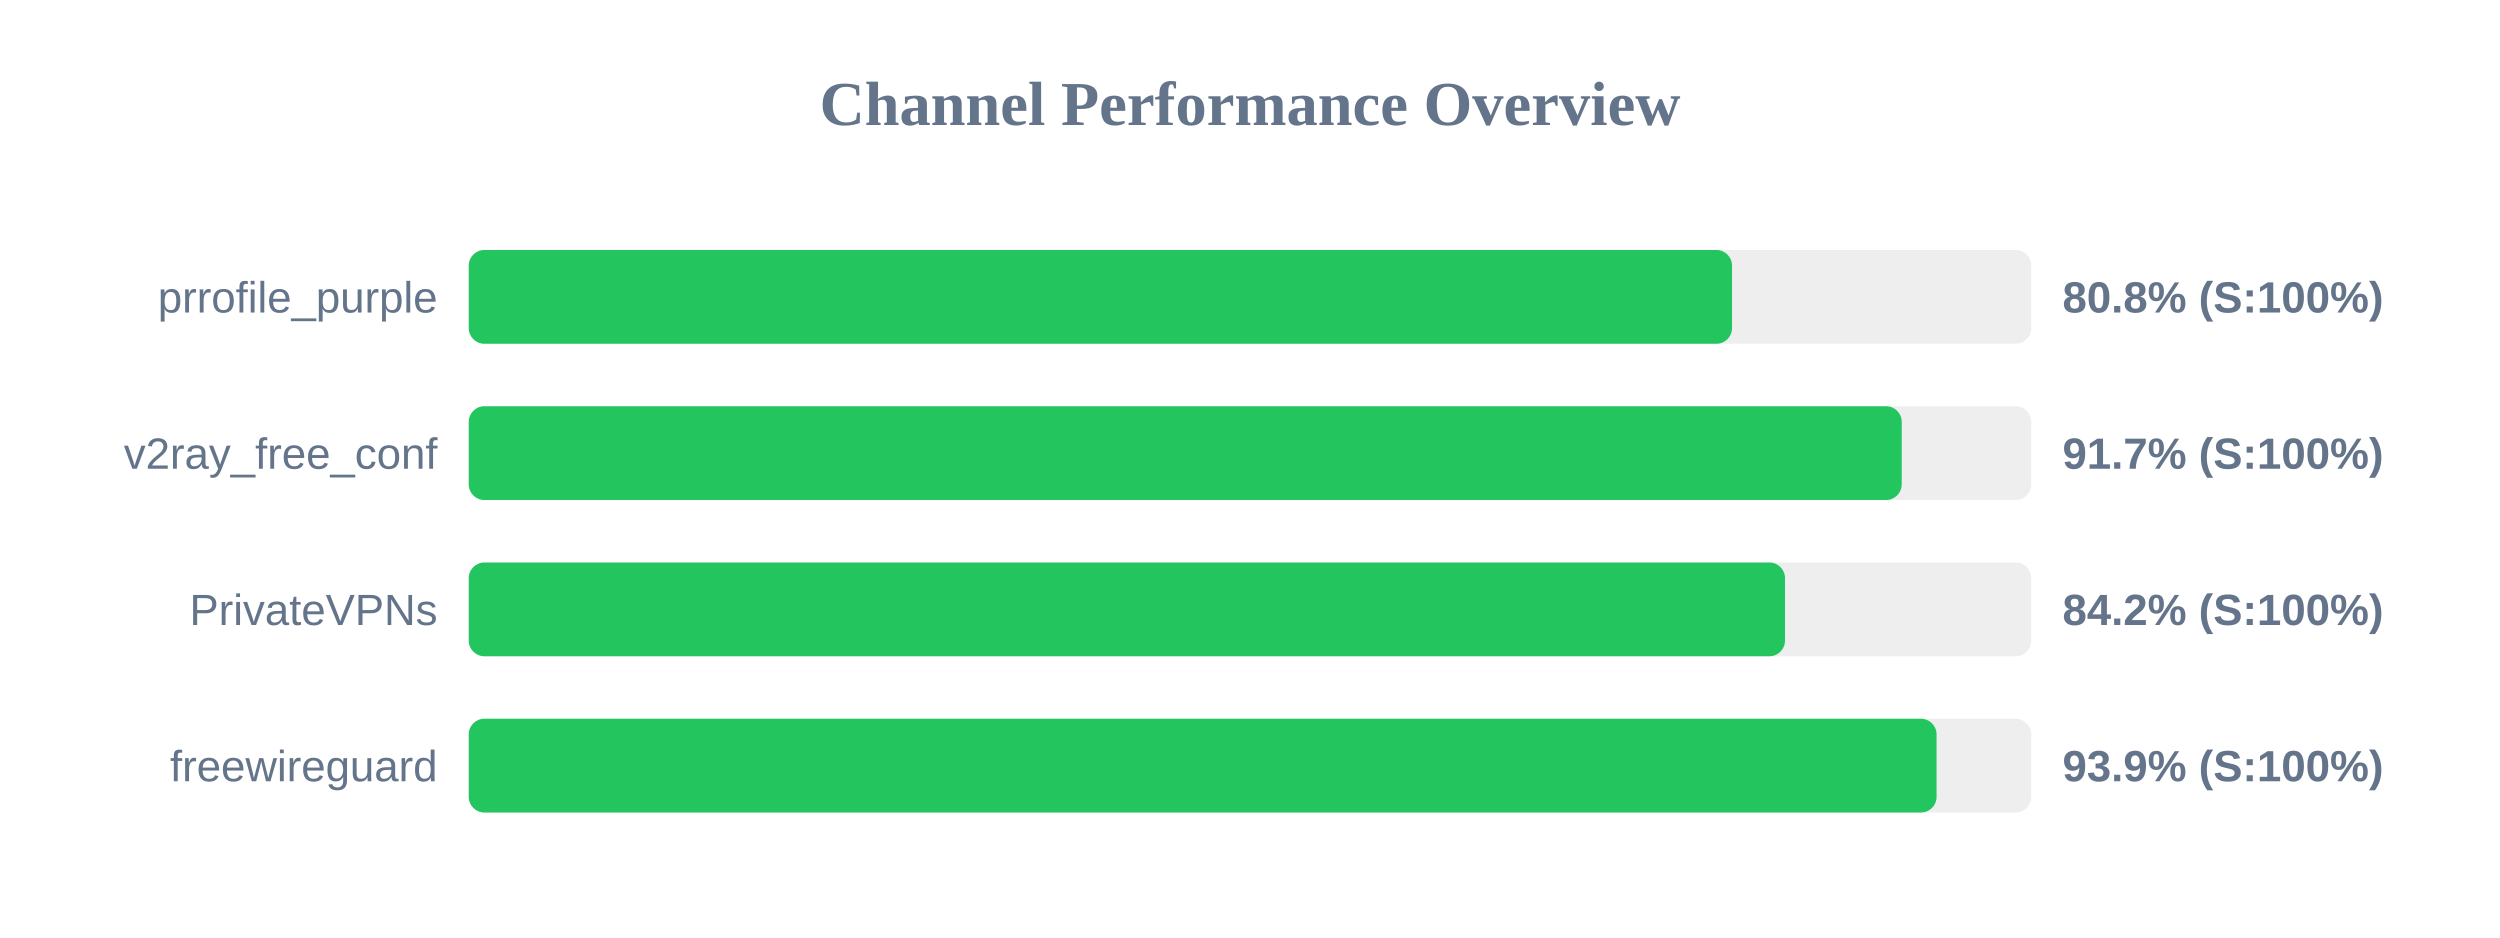
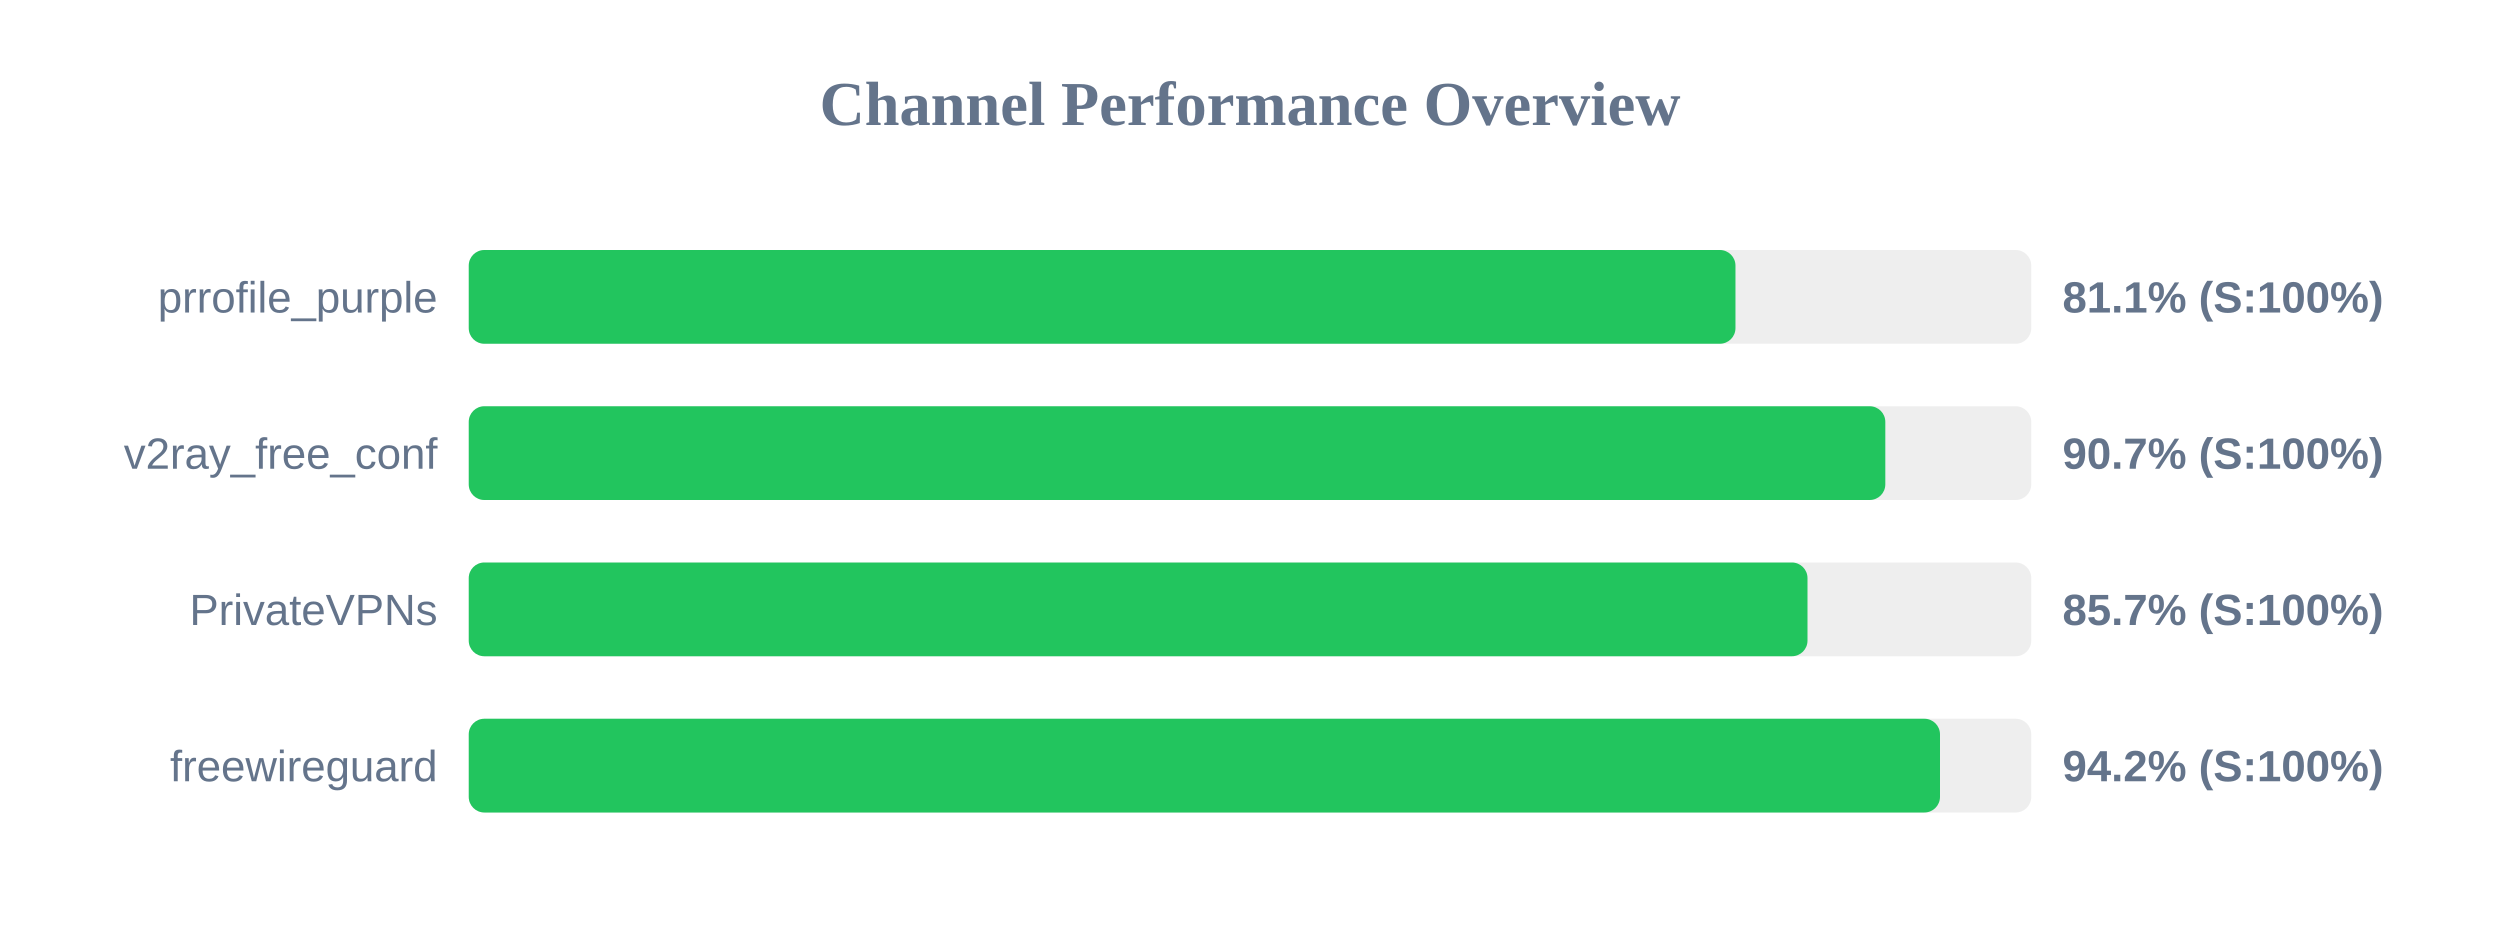
<svg xmlns="http://www.w3.org/2000/svg" width="800" height="300" version="1.1">
  <style>
        .row { font: 14px Arial; fill: #64748b; }
        .score { font: bold 14px Arial; fill: #64748b; }
    </style>
  <text x="400" y="40" text-anchor="middle" font-size="20px" font-weight="bold" fill="#64748b">Channel Performance Overview</text>
  <rect x="150" y="80" width="500" height="30" fill="#eee" rx="5" />
-   <rect x="150" y="80" width="404.25" height="30" fill="#22c55e" rx="5" />
+   <rect x="150" y="80" width="405.35" height="30" fill="#22c55e" rx="5" />
  <text x="140" y="100" text-anchor="end" class="row">prrofile_purple</text>
-   <text x="660" y="100" text-anchor="start" class="score">80.8% (S:100%)</text>
+   <text x="660" y="100" text-anchor="start" class="score">81.1% (S:100%)</text>
  <rect x="150" y="130" width="500" height="30" fill="#eee" rx="5" />
-   <rect x="150" y="130" width="458.55" height="30" fill="#22c55e" rx="5" />
+   <rect x="150" y="130" width="453.3" height="30" fill="#22c55e" rx="5" />
  <text x="140" y="150" text-anchor="end" class="row">v2ray_free_conf</text>
-   <text x="660" y="150" text-anchor="start" class="score">91.7% (S:100%)</text>
+   <text x="660" y="150" text-anchor="start" class="score">90.7% (S:100%)</text>
  <rect x="150" y="180" width="500" height="30" fill="#eee" rx="5" />
-   <rect x="150" y="180" width="421.2" height="30" fill="#22c55e" rx="5" />
+   <rect x="150" y="180" width="428.4" height="30" fill="#22c55e" rx="5" />
  <text x="140" y="200" text-anchor="end" class="row">PrivateVPNs</text>
-   <text x="660" y="200" text-anchor="start" class="score">84.2% (S:100%)</text>
+   <text x="660" y="200" text-anchor="start" class="score">85.7% (S:100%)</text>
  <rect x="150" y="230" width="500" height="30" fill="#eee" rx="5" />
-   <rect x="150" y="230" width="469.7" height="30" fill="#22c55e" rx="5" />
+   <rect x="150" y="230" width="470.8" height="30" fill="#22c55e" rx="5" />
  <text x="140" y="250" text-anchor="end" class="row">freewireguard</text>
-   <text x="660" y="250" text-anchor="start" class="score">93.9% (S:100%)</text>
+   <text x="660" y="250" text-anchor="start" class="score">94.2% (S:100%)</text>
</svg>
